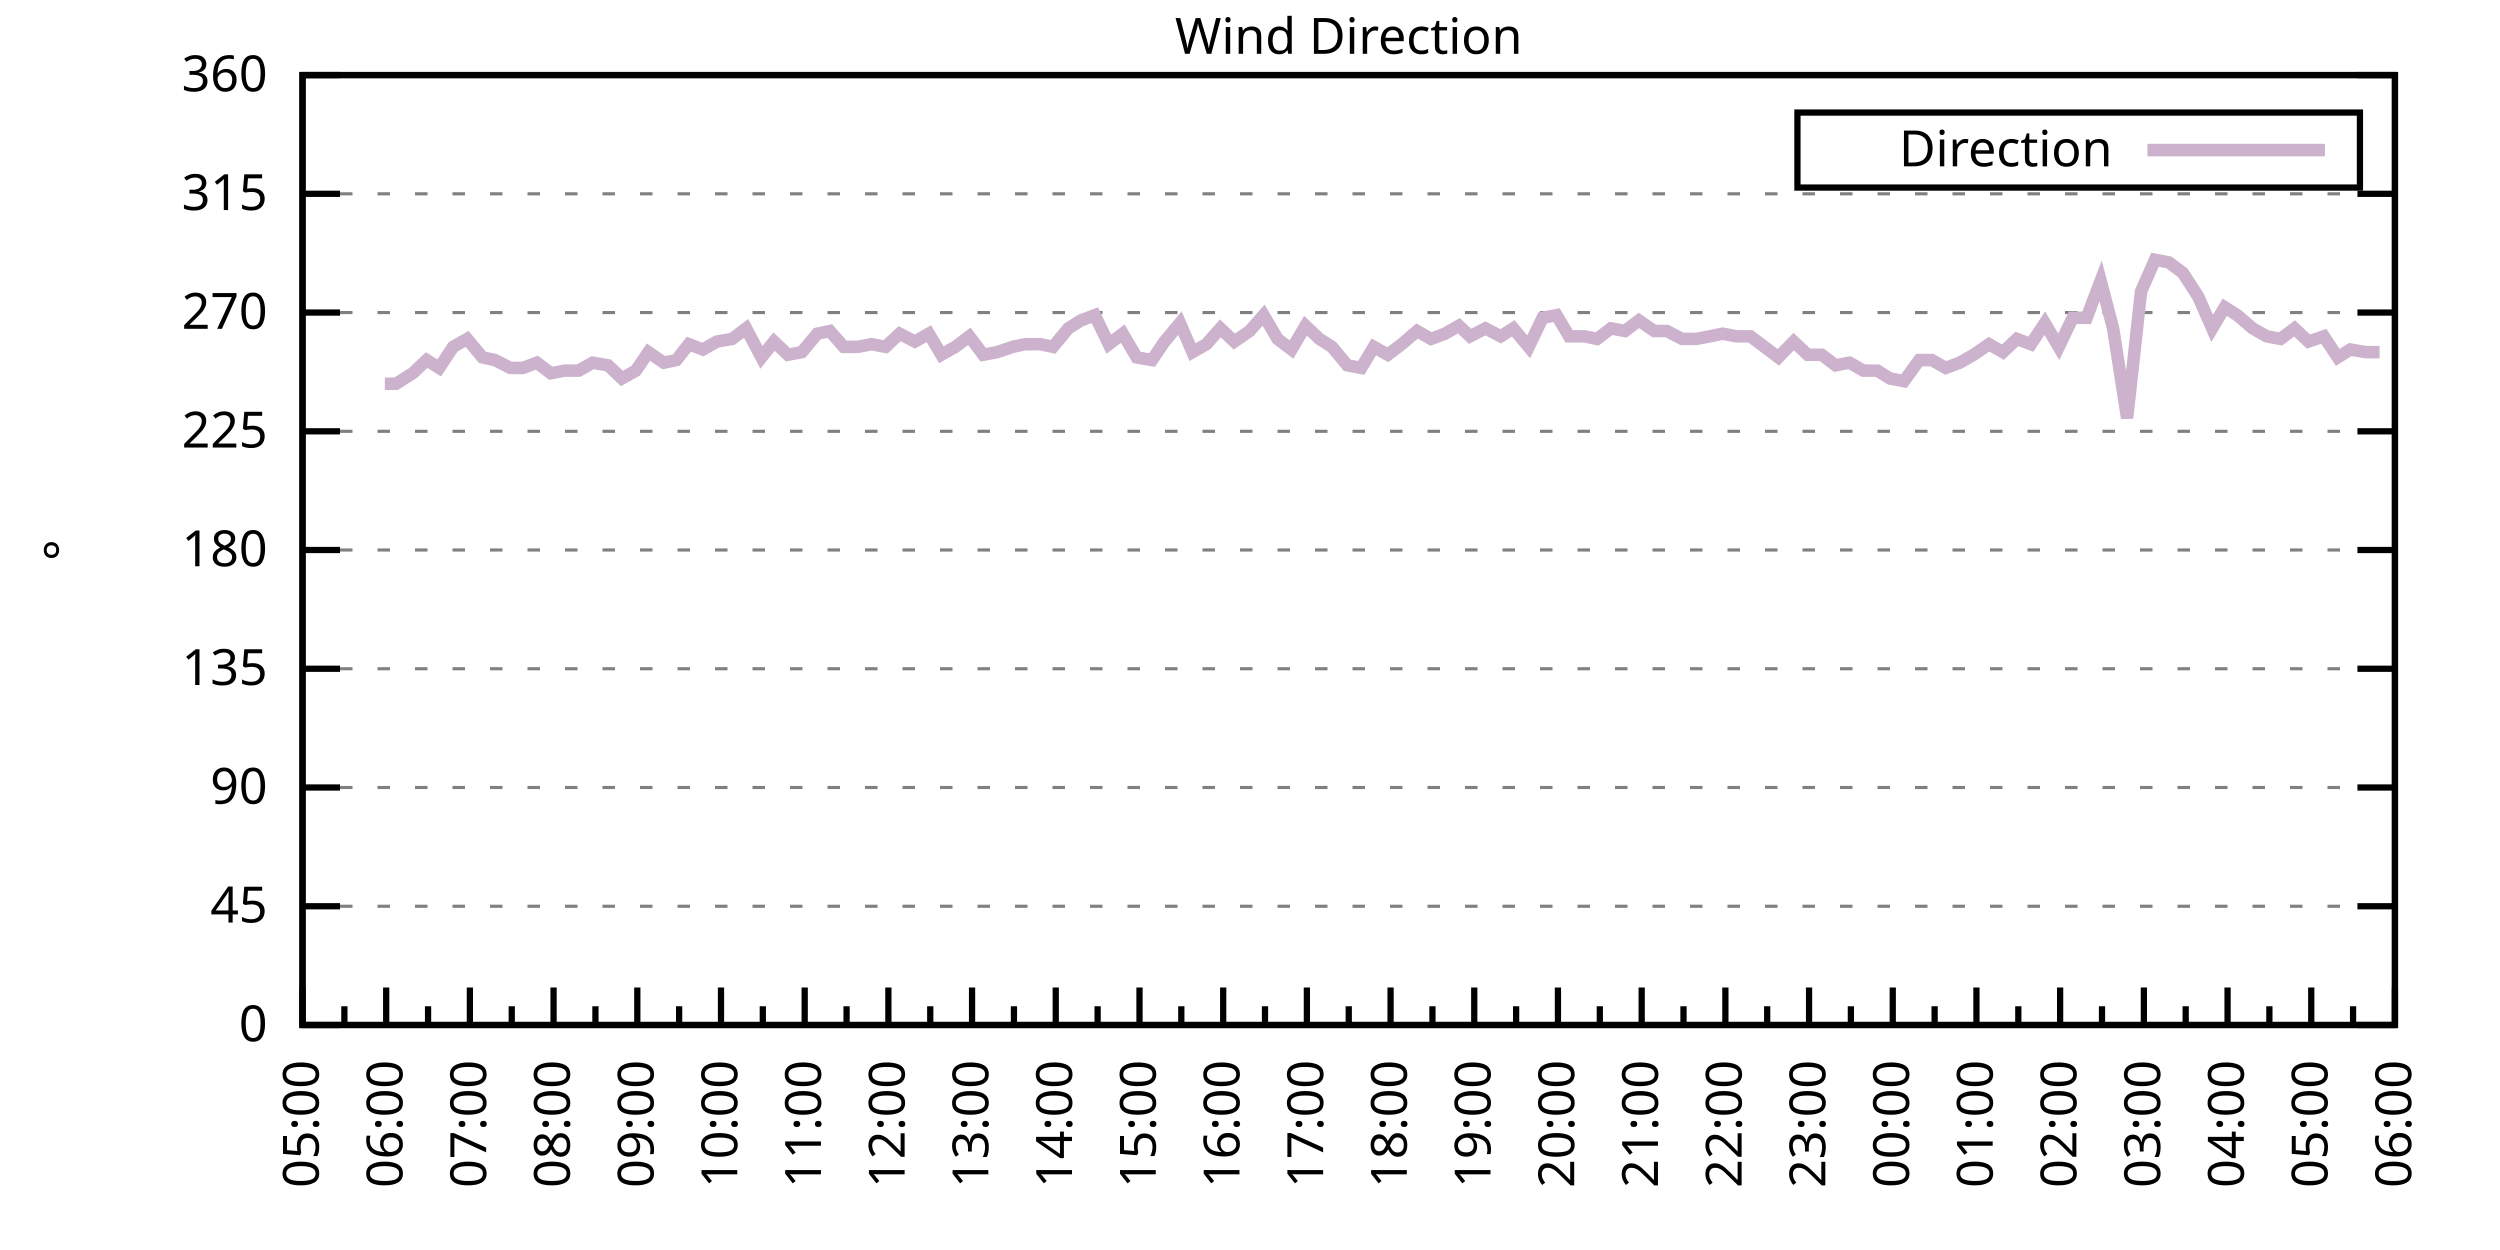
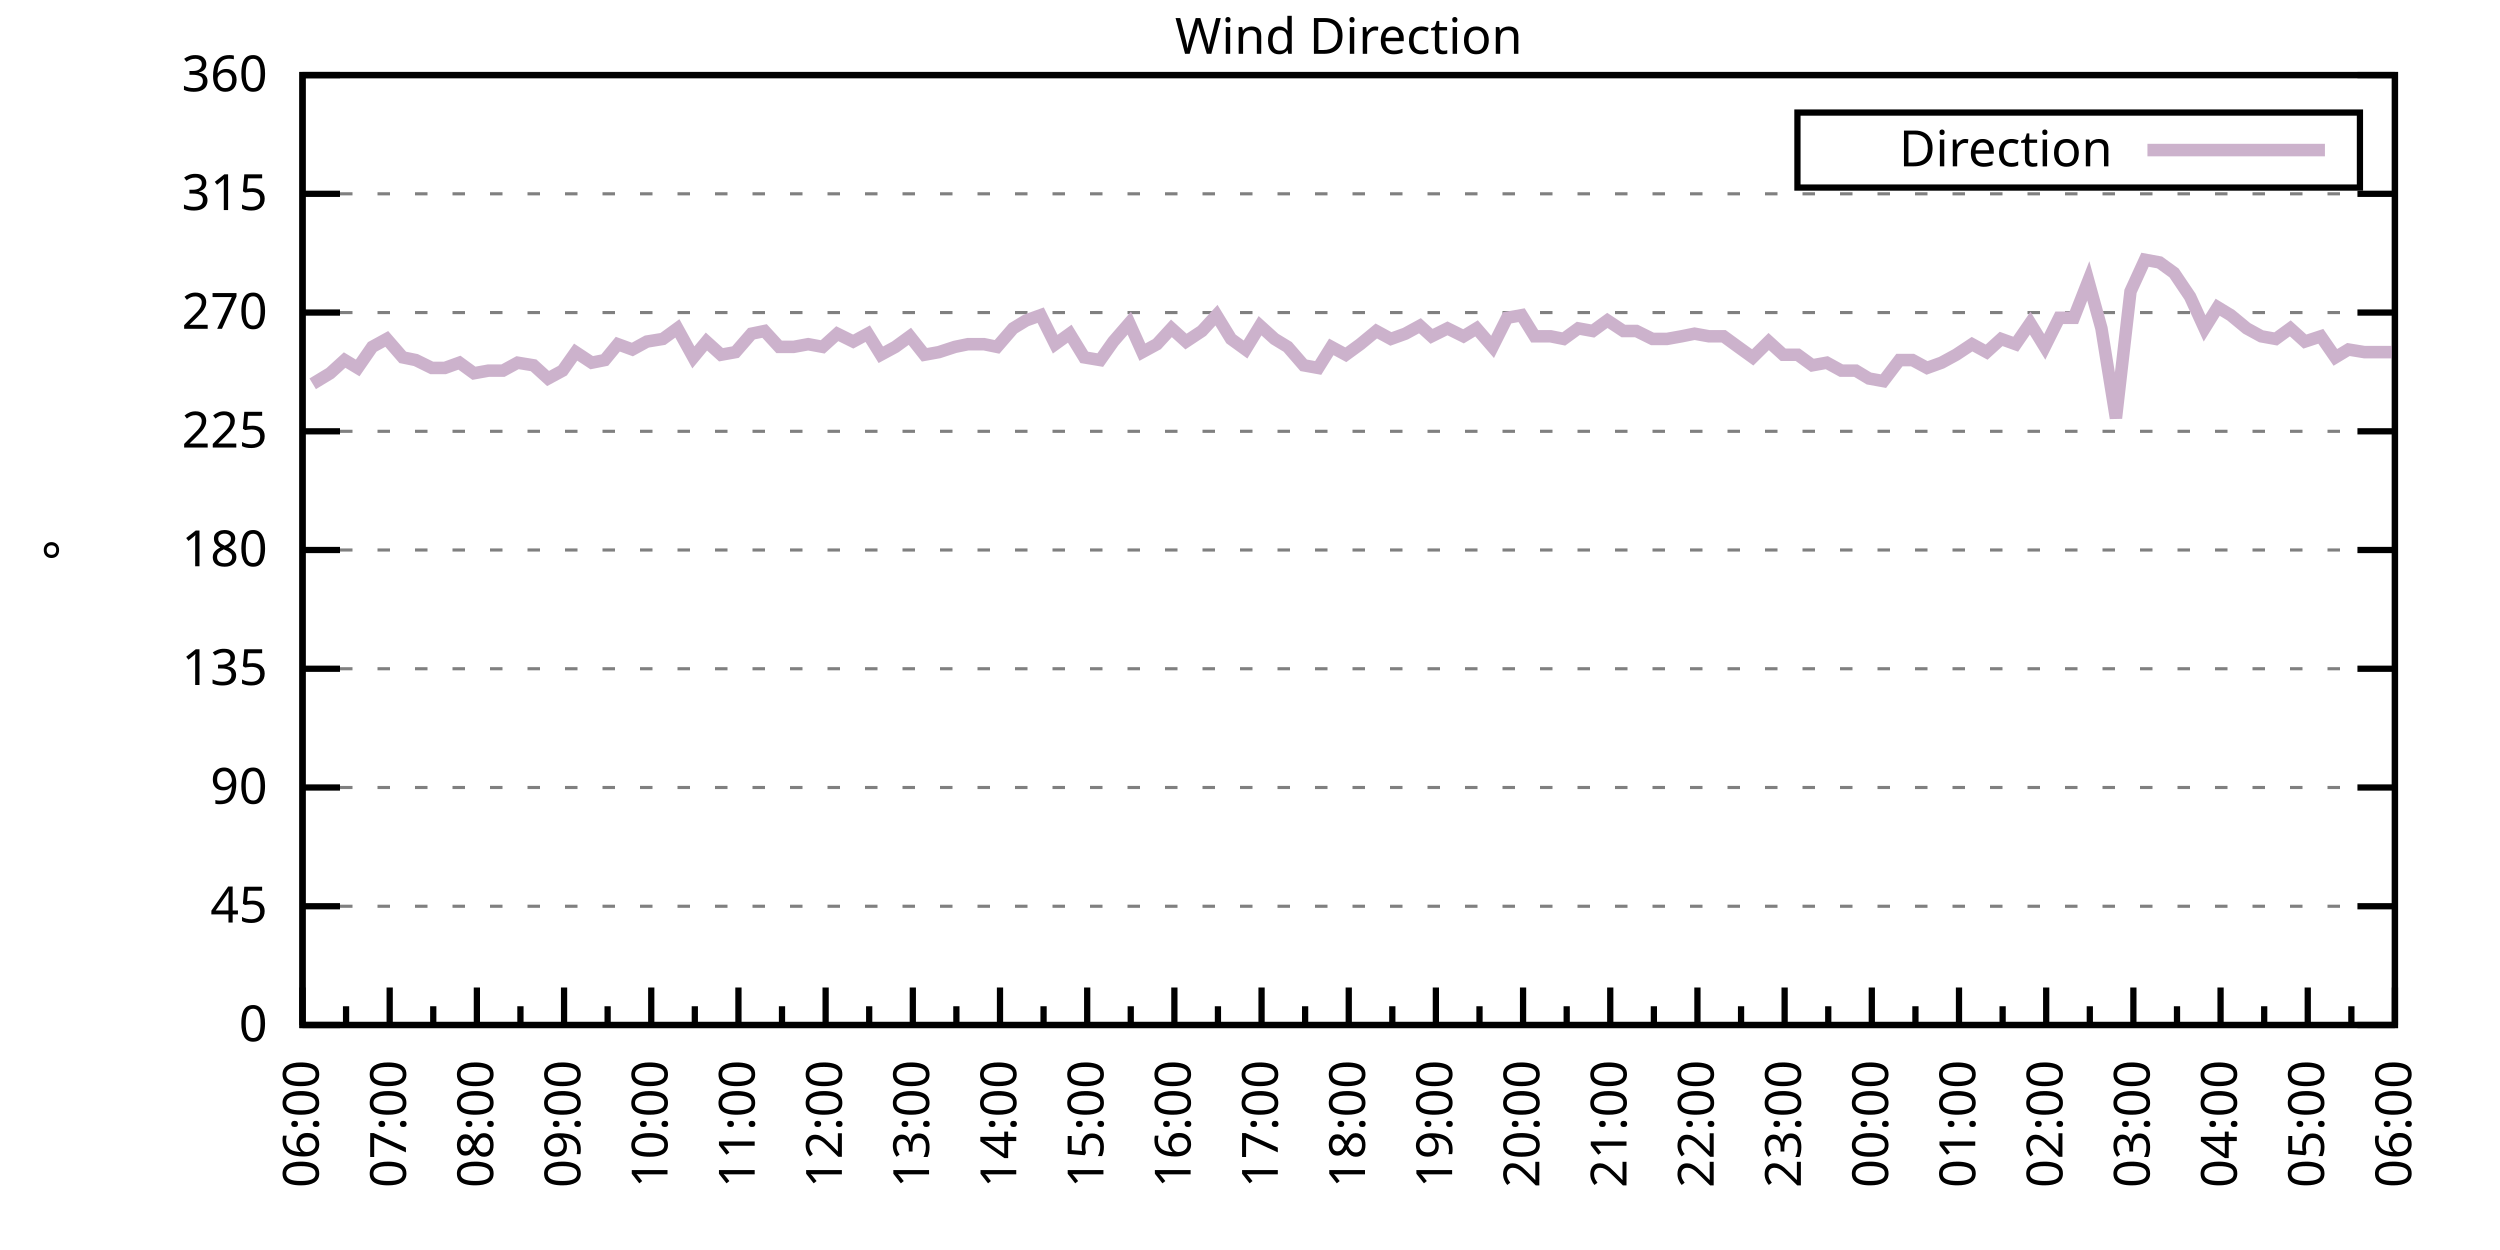
<svg xmlns="http://www.w3.org/2000/svg" xmlns:xlink="http://www.w3.org/1999/xlink" width="400" height="200" viewBox="0 0 400 200">
  <g id="gnuplot_canvas">
    <rect x="0" y="0" width="400" height="200" fill="none" />
    <defs>
      <circle id="gpDot" r="0.5" stroke-width="0.5" stroke="currentColor" />
      <path id="gpPt0" stroke-width="0.333" stroke="currentColor" d="M-1,0 h2 M0,-1 v2" />
      <path id="gpPt1" stroke-width="0.333" stroke="currentColor" d="M-1,-1 L1,1 M1,-1 L-1,1" />
      <path id="gpPt2" stroke-width="0.333" stroke="currentColor" d="M-1,0 L1,0 M0,-1 L0,1 M-1,-1 L1,1 M-1,1 L1,-1" />
      <rect id="gpPt3" stroke-width="0.333" stroke="currentColor" x="-1" y="-1" width="2" height="2" />
      <rect id="gpPt4" stroke-width="0.333" stroke="currentColor" fill="currentColor" x="-1" y="-1" width="2" height="2" />
      <circle id="gpPt5" stroke-width="0.333" stroke="currentColor" cx="0" cy="0" r="1" />
      <use xlink:href="#gpPt5" id="gpPt6" fill="currentColor" stroke="none" />
      <path id="gpPt7" stroke-width="0.333" stroke="currentColor" d="M0,-1.33 L-1.33,0.67 L1.33,0.67 z" />
      <use xlink:href="#gpPt7" id="gpPt8" fill="currentColor" stroke="none" />
      <use xlink:href="#gpPt7" id="gpPt9" stroke="currentColor" transform="rotate(180)" />
      <use xlink:href="#gpPt9" id="gpPt10" fill="currentColor" stroke="none" />
      <use xlink:href="#gpPt3" id="gpPt11" stroke="currentColor" transform="rotate(45)" />
      <use xlink:href="#gpPt11" id="gpPt12" fill="currentColor" stroke="none" />
      <path id="gpPt13" stroke-width="0.333" stroke="currentColor" d="M0,1.330 L1.265,0.411 L0.782,-1.067 L-0.782,-1.076 L-1.265,0.411 z" />
      <use xlink:href="#gpPt13" id="gpPt14" fill="currentColor" stroke="none" />
      <filter id="textbox" filterUnits="objectBoundingBox" x="0" y="0" height="1" width="1">
        <feFlood flood-color="white" flood-opacity="1" result="bgnd" />
        <feComposite in="SourceGraphic" in2="bgnd" operator="atop" />
      </filter>
      <filter id="greybox" filterUnits="objectBoundingBox" x="0" y="0" height="1" width="1">
        <feFlood flood-color="lightgrey" flood-opacity="1" result="grey" />
        <feComposite in="SourceGraphic" in2="grey" operator="atop" />
      </filter>
    </defs>
    <g fill="none" color="white" stroke="currentColor" stroke-width="1.00" stroke-linecap="butt" stroke-linejoin="miter">
</g>
    <g fill="none" color="black" stroke="currentColor" stroke-width="1.00" stroke-linecap="butt" stroke-linejoin="miter">
      <g stroke="none" shape-rendering="crispEdges">
        <polygon fill="rgb(255, 255, 255)" points="48.40,164.00 383.18,164.00 383.18,12.02 48.40,12.02 " />
      </g>
    </g>
    <g fill="none" color="black" stroke="currentColor" stroke-width="1.00" stroke-linecap="butt" stroke-linejoin="miter">
</g>
    <g fill="none" color="black" stroke="black" stroke-width="0.50" stroke-linecap="butt" stroke-linejoin="miter">
</g>
    <g fill="none" color="gray" stroke="currentColor" stroke-width="0.50" stroke-linecap="butt" stroke-linejoin="miter">
      <path stroke="gray" stroke-dasharray="2,4" class="gridline" d="M48.40,164.00 L383.19,164.00  " />
    </g>
    <g fill="none" color="gray" stroke="gray" stroke-width="1.00" stroke-linecap="butt" stroke-linejoin="miter">
</g>
    <g fill="none" color="black" stroke="currentColor" stroke-width="1.00" stroke-linecap="butt" stroke-linejoin="miter">
      <path stroke="black" d="M48.40,164.00 L54.40,164.00 M383.19,164.00 L377.19,164.00  " />
      <g transform="translate(42.80,166.60)" stroke="none" fill="black" font-family="Sans" font-size="8.00" text-anchor="end">
        <text>
          <tspan font-family="Sans"> 0</tspan>
        </text>
      </g>
    </g>
    <g fill="none" color="black" stroke="currentColor" stroke-width="1.00" stroke-linecap="butt" stroke-linejoin="miter">
</g>
    <g fill="none" color="black" stroke="black" stroke-width="0.50" stroke-linecap="butt" stroke-linejoin="miter">
</g>
    <g fill="none" color="gray" stroke="currentColor" stroke-width="0.50" stroke-linecap="butt" stroke-linejoin="miter">
      <path stroke="gray" stroke-dasharray="2,4" class="gridline" d="M48.40,145.00 L383.19,145.00  " />
    </g>
    <g fill="none" color="gray" stroke="gray" stroke-width="1.00" stroke-linecap="butt" stroke-linejoin="miter">
</g>
    <g fill="none" color="black" stroke="currentColor" stroke-width="1.00" stroke-linecap="butt" stroke-linejoin="miter">
      <path stroke="black" d="M48.40,145.00 L54.40,145.00 M383.19,145.00 L377.19,145.00  " />
      <g transform="translate(42.80,147.60)" stroke="none" fill="black" font-family="Sans" font-size="8.00" text-anchor="end">
        <text>
          <tspan font-family="Sans"> 45</tspan>
        </text>
      </g>
    </g>
    <g fill="none" color="black" stroke="currentColor" stroke-width="1.00" stroke-linecap="butt" stroke-linejoin="miter">
</g>
    <g fill="none" color="black" stroke="black" stroke-width="0.50" stroke-linecap="butt" stroke-linejoin="miter">
</g>
    <g fill="none" color="gray" stroke="currentColor" stroke-width="0.50" stroke-linecap="butt" stroke-linejoin="miter">
      <path stroke="gray" stroke-dasharray="2,4" class="gridline" d="M48.40,126.00 L383.19,126.00  " />
    </g>
    <g fill="none" color="gray" stroke="gray" stroke-width="1.00" stroke-linecap="butt" stroke-linejoin="miter">
</g>
    <g fill="none" color="black" stroke="currentColor" stroke-width="1.00" stroke-linecap="butt" stroke-linejoin="miter">
      <path stroke="black" d="M48.40,126.00 L54.40,126.00 M383.19,126.00 L377.19,126.00  " />
      <g transform="translate(42.80,128.60)" stroke="none" fill="black" font-family="Sans" font-size="8.00" text-anchor="end">
        <text>
          <tspan font-family="Sans"> 90</tspan>
        </text>
      </g>
    </g>
    <g fill="none" color="black" stroke="currentColor" stroke-width="1.00" stroke-linecap="butt" stroke-linejoin="miter">
</g>
    <g fill="none" color="black" stroke="black" stroke-width="0.50" stroke-linecap="butt" stroke-linejoin="miter">
</g>
    <g fill="none" color="gray" stroke="currentColor" stroke-width="0.50" stroke-linecap="butt" stroke-linejoin="miter">
      <path stroke="gray" stroke-dasharray="2,4" class="gridline" d="M48.40,107.00 L383.19,107.00  " />
    </g>
    <g fill="none" color="gray" stroke="gray" stroke-width="1.00" stroke-linecap="butt" stroke-linejoin="miter">
</g>
    <g fill="none" color="black" stroke="currentColor" stroke-width="1.00" stroke-linecap="butt" stroke-linejoin="miter">
      <path stroke="black" d="M48.40,107.00 L54.40,107.00 M383.19,107.00 L377.19,107.00  " />
      <g transform="translate(42.80,109.60)" stroke="none" fill="black" font-family="Sans" font-size="8.00" text-anchor="end">
        <text>
          <tspan font-family="Sans"> 135</tspan>
        </text>
      </g>
    </g>
    <g fill="none" color="black" stroke="currentColor" stroke-width="1.00" stroke-linecap="butt" stroke-linejoin="miter">
</g>
    <g fill="none" color="black" stroke="black" stroke-width="0.50" stroke-linecap="butt" stroke-linejoin="miter">
</g>
    <g fill="none" color="gray" stroke="currentColor" stroke-width="0.50" stroke-linecap="butt" stroke-linejoin="miter">
      <path stroke="gray" stroke-dasharray="2,4" class="gridline" d="M48.40,88.00 L383.19,88.00  " />
    </g>
    <g fill="none" color="gray" stroke="gray" stroke-width="1.00" stroke-linecap="butt" stroke-linejoin="miter">
</g>
    <g fill="none" color="black" stroke="currentColor" stroke-width="1.00" stroke-linecap="butt" stroke-linejoin="miter">
      <path stroke="black" d="M48.40,88.00 L54.40,88.00 M383.19,88.00 L377.19,88.00  " />
      <g transform="translate(42.80,90.60)" stroke="none" fill="black" font-family="Sans" font-size="8.00" text-anchor="end">
        <text>
          <tspan font-family="Sans"> 180</tspan>
        </text>
      </g>
    </g>
    <g fill="none" color="black" stroke="currentColor" stroke-width="1.00" stroke-linecap="butt" stroke-linejoin="miter">
</g>
    <g fill="none" color="black" stroke="black" stroke-width="0.50" stroke-linecap="butt" stroke-linejoin="miter">
</g>
    <g fill="none" color="gray" stroke="currentColor" stroke-width="0.50" stroke-linecap="butt" stroke-linejoin="miter">
      <path stroke="gray" stroke-dasharray="2,4" class="gridline" d="M48.40,69.01 L383.19,69.01  " />
    </g>
    <g fill="none" color="gray" stroke="gray" stroke-width="1.00" stroke-linecap="butt" stroke-linejoin="miter">
</g>
    <g fill="none" color="black" stroke="currentColor" stroke-width="1.00" stroke-linecap="butt" stroke-linejoin="miter">
      <path stroke="black" d="M48.40,69.01 L54.40,69.01 M383.19,69.01 L377.19,69.01  " />
      <g transform="translate(42.80,71.61)" stroke="none" fill="black" font-family="Sans" font-size="8.00" text-anchor="end">
        <text>
          <tspan font-family="Sans"> 225</tspan>
        </text>
      </g>
    </g>
    <g fill="none" color="black" stroke="currentColor" stroke-width="1.00" stroke-linecap="butt" stroke-linejoin="miter">
</g>
    <g fill="none" color="black" stroke="black" stroke-width="0.50" stroke-linecap="butt" stroke-linejoin="miter">
</g>
    <g fill="none" color="gray" stroke="currentColor" stroke-width="0.50" stroke-linecap="butt" stroke-linejoin="miter">
      <path stroke="gray" stroke-dasharray="2,4" class="gridline" d="M48.40,50.01 L383.19,50.01  " />
    </g>
    <g fill="none" color="gray" stroke="gray" stroke-width="1.00" stroke-linecap="butt" stroke-linejoin="miter">
</g>
    <g fill="none" color="black" stroke="currentColor" stroke-width="1.00" stroke-linecap="butt" stroke-linejoin="miter">
      <path stroke="black" d="M48.40,50.01 L54.40,50.01 M383.19,50.01 L377.19,50.01  " />
      <g transform="translate(42.80,52.61)" stroke="none" fill="black" font-family="Sans" font-size="8.00" text-anchor="end">
        <text>
          <tspan font-family="Sans"> 270</tspan>
        </text>
      </g>
    </g>
    <g fill="none" color="black" stroke="currentColor" stroke-width="1.00" stroke-linecap="butt" stroke-linejoin="miter">
</g>
    <g fill="none" color="black" stroke="black" stroke-width="0.50" stroke-linecap="butt" stroke-linejoin="miter">
</g>
    <g fill="none" color="gray" stroke="currentColor" stroke-width="0.50" stroke-linecap="butt" stroke-linejoin="miter">
      <path stroke="gray" stroke-dasharray="2,4" class="gridline" d="M48.40,31.01 L383.19,31.01  " />
    </g>
    <g fill="none" color="gray" stroke="gray" stroke-width="1.00" stroke-linecap="butt" stroke-linejoin="miter">
</g>
    <g fill="none" color="black" stroke="currentColor" stroke-width="1.00" stroke-linecap="butt" stroke-linejoin="miter">
      <path stroke="black" d="M48.40,31.01 L54.40,31.01 M383.19,31.01 L377.19,31.01  " />
      <g transform="translate(42.80,33.61)" stroke="none" fill="black" font-family="Sans" font-size="8.00" text-anchor="end">
        <text>
          <tspan font-family="Sans"> 315</tspan>
        </text>
      </g>
    </g>
    <g fill="none" color="black" stroke="currentColor" stroke-width="1.00" stroke-linecap="butt" stroke-linejoin="miter">
</g>
    <g fill="none" color="black" stroke="black" stroke-width="0.50" stroke-linecap="butt" stroke-linejoin="miter">
</g>
    <g fill="none" color="gray" stroke="currentColor" stroke-width="0.50" stroke-linecap="butt" stroke-linejoin="miter">
      <path stroke="gray" stroke-dasharray="2,4" class="gridline" d="M48.40,12.01 L383.19,12.01  " />
    </g>
    <g fill="none" color="gray" stroke="gray" stroke-width="1.00" stroke-linecap="butt" stroke-linejoin="miter">
</g>
    <g fill="none" color="black" stroke="currentColor" stroke-width="1.00" stroke-linecap="butt" stroke-linejoin="miter">
      <path stroke="black" d="M48.40,12.01 L54.40,12.01 M383.19,12.01 L377.19,12.01  " />
      <g transform="translate(42.80,14.61)" stroke="none" fill="black" font-family="Sans" font-size="8.00" text-anchor="end">
        <text>
          <tspan font-family="Sans"> 360</tspan>
        </text>
      </g>
    </g>
    <g fill="none" color="black" stroke="currentColor" stroke-width="1.00" stroke-linecap="butt" stroke-linejoin="miter">
      <path stroke="black" d="M48.40,164.00 L48.40,158.00  " />
      <g transform="translate(51.00,169.60) rotate(270)" stroke="none" fill="black" font-family="Sans" font-size="8.00" text-anchor="end">
        <text>
+           <tspan font-family="Sans">06:00</tspan>
+         </text>
+       </g>
+     </g>
+     <g fill="none" color="black" stroke="currentColor" stroke-width="1.00" stroke-linecap="butt" stroke-linejoin="miter">
+       <path stroke="black" d="M55.37,164.00 L55.37,161.00 M62.35,164.00 L62.35,158.00  " />
+       <g transform="translate(64.95,169.60) rotate(270)" stroke="none" fill="black" font-family="Sans" font-size="8.00" text-anchor="end">
+         <text>
+           <tspan font-family="Sans">07:00</tspan>
+         </text>
+       </g>
+     </g>
+     <g fill="none" color="black" stroke="currentColor" stroke-width="1.00" stroke-linecap="butt" stroke-linejoin="miter">
+       <path stroke="black" d="M69.32,164.00 L69.32,161.00 M76.30,164.00 L76.30,158.00  " />
+       <g transform="translate(78.90,169.60) rotate(270)" stroke="none" fill="black" font-family="Sans" font-size="8.00" text-anchor="end">
+         <text>
+           <tspan font-family="Sans">08:00</tspan>
+         </text>
+       </g>
+     </g>
+     <g fill="none" color="black" stroke="currentColor" stroke-width="1.00" stroke-linecap="butt" stroke-linejoin="miter">
+       <path stroke="black" d="M83.27,164.00 L83.27,161.00 M90.25,164.00 L90.25,158.00  " />
+       <g transform="translate(92.85,169.60) rotate(270)" stroke="none" fill="black" font-family="Sans" font-size="8.00" text-anchor="end">
+         <text>
+           <tspan font-family="Sans">09:00</tspan>
+         </text>
+       </g>
+     </g>
+     <g fill="none" color="black" stroke="currentColor" stroke-width="1.00" stroke-linecap="butt" stroke-linejoin="miter">
+       <path stroke="black" d="M97.22,164.00 L97.22,161.00 M104.20,164.00 L104.20,158.00  " />
+       <g transform="translate(106.80,169.60) rotate(270)" stroke="none" fill="black" font-family="Sans" font-size="8.00" text-anchor="end">
+         <text>
+           <tspan font-family="Sans">10:00</tspan>
+         </text>
+       </g>
+     </g>
+     <g fill="none" color="black" stroke="currentColor" stroke-width="1.00" stroke-linecap="butt" stroke-linejoin="miter">
+       <path stroke="black" d="M111.17,164.00 L111.17,161.00 M118.15,164.00 L118.15,158.00  " />
+       <g transform="translate(120.75,169.60) rotate(270)" stroke="none" fill="black" font-family="Sans" font-size="8.00" text-anchor="end">
+         <text>
+           <tspan font-family="Sans">11:00</tspan>
+         </text>
+       </g>
+     </g>
+     <g fill="none" color="black" stroke="currentColor" stroke-width="1.00" stroke-linecap="butt" stroke-linejoin="miter">
+       <path stroke="black" d="M125.12,164.00 L125.12,161.00 M132.10,164.00 L132.10,158.00  " />
+       <g transform="translate(134.70,169.60) rotate(270)" stroke="none" fill="black" font-family="Sans" font-size="8.00" text-anchor="end">
+         <text>
+           <tspan font-family="Sans">12:00</tspan>
+         </text>
+       </g>
+     </g>
+     <g fill="none" color="black" stroke="currentColor" stroke-width="1.00" stroke-linecap="butt" stroke-linejoin="miter">
+       <path stroke="black" d="M139.07,164.00 L139.07,161.00 M146.05,164.00 L146.05,158.00  " />
+       <g transform="translate(148.65,169.60) rotate(270)" stroke="none" fill="black" font-family="Sans" font-size="8.00" text-anchor="end">
+         <text>
+           <tspan font-family="Sans">13:00</tspan>
+         </text>
+       </g>
+     </g>
+     <g fill="none" color="black" stroke="currentColor" stroke-width="1.00" stroke-linecap="butt" stroke-linejoin="miter">
+       <path stroke="black" d="M153.02,164.00 L153.02,161.00 M160.00,164.00 L160.00,158.00  " />
+       <g transform="translate(162.60,169.60) rotate(270)" stroke="none" fill="black" font-family="Sans" font-size="8.00" text-anchor="end">
+         <text>
+           <tspan font-family="Sans">14:00</tspan>
+         </text>
+       </g>
+     </g>
+     <g fill="none" color="black" stroke="currentColor" stroke-width="1.00" stroke-linecap="butt" stroke-linejoin="miter">
+       <path stroke="black" d="M166.97,164.00 L166.97,161.00 M173.95,164.00 L173.95,158.00  " />
+       <g transform="translate(176.55,169.60) rotate(270)" stroke="none" fill="black" font-family="Sans" font-size="8.00" text-anchor="end">
+         <text>
+           <tspan font-family="Sans">15:00</tspan>
+         </text>
+       </g>
+     </g>
+     <g fill="none" color="black" stroke="currentColor" stroke-width="1.00" stroke-linecap="butt" stroke-linejoin="miter">
+       <path stroke="black" d="M180.92,164.00 L180.92,161.00 M187.90,164.00 L187.90,158.00  " />
+       <g transform="translate(190.50,169.60) rotate(270)" stroke="none" fill="black" font-family="Sans" font-size="8.00" text-anchor="end">
+         <text>
+           <tspan font-family="Sans">16:00</tspan>
+         </text>
+       </g>
+     </g>
+     <g fill="none" color="black" stroke="currentColor" stroke-width="1.00" stroke-linecap="butt" stroke-linejoin="miter">
+       <path stroke="black" d="M194.87,164.00 L194.87,161.00 M201.85,164.00 L201.85,158.00  " />
+       <g transform="translate(204.45,169.60) rotate(270)" stroke="none" fill="black" font-family="Sans" font-size="8.00" text-anchor="end">
+         <text>
+           <tspan font-family="Sans">17:00</tspan>
+         </text>
+       </g>
+     </g>
+     <g fill="none" color="black" stroke="currentColor" stroke-width="1.00" stroke-linecap="butt" stroke-linejoin="miter">
+       <path stroke="black" d="M208.82,164.00 L208.82,161.00 M215.80,164.00 L215.80,158.00  " />
+       <g transform="translate(218.40,169.60) rotate(270)" stroke="none" fill="black" font-family="Sans" font-size="8.00" text-anchor="end">
+         <text>
+           <tspan font-family="Sans">18:00</tspan>
+         </text>
+       </g>
+     </g>
+     <g fill="none" color="black" stroke="currentColor" stroke-width="1.00" stroke-linecap="butt" stroke-linejoin="miter">
+       <path stroke="black" d="M222.77,164.00 L222.77,161.00 M229.74,164.00 L229.74,158.00  " />
+       <g transform="translate(232.34,169.60) rotate(270)" stroke="none" fill="black" font-family="Sans" font-size="8.00" text-anchor="end">
+         <text>
+           <tspan font-family="Sans">19:00</tspan>
+         </text>
+       </g>
+     </g>
+     <g fill="none" color="black" stroke="currentColor" stroke-width="1.00" stroke-linecap="butt" stroke-linejoin="miter">
+       <path stroke="black" d="M236.72,164.00 L236.72,161.00 M243.69,164.00 L243.69,158.00  " />
+       <g transform="translate(246.29,169.60) rotate(270)" stroke="none" fill="black" font-family="Sans" font-size="8.00" text-anchor="end">
+         <text>
+           <tspan font-family="Sans">20:00</tspan>
+         </text>
+       </g>
+     </g>
+     <g fill="none" color="black" stroke="currentColor" stroke-width="1.00" stroke-linecap="butt" stroke-linejoin="miter">
+       <path stroke="black" d="M250.67,164.00 L250.67,161.00 M257.64,164.00 L257.64,158.00  " />
+       <g transform="translate(260.24,169.60) rotate(270)" stroke="none" fill="black" font-family="Sans" font-size="8.00" text-anchor="end">
+         <text>
+           <tspan font-family="Sans">21:00</tspan>
+         </text>
+       </g>
+     </g>
+     <g fill="none" color="black" stroke="currentColor" stroke-width="1.00" stroke-linecap="butt" stroke-linejoin="miter">
+       <path stroke="black" d="M264.62,164.00 L264.62,161.00 M271.59,164.00 L271.59,158.00  " />
+       <g transform="translate(274.19,169.60) rotate(270)" stroke="none" fill="black" font-family="Sans" font-size="8.00" text-anchor="end">
+         <text>
+           <tspan font-family="Sans">22:00</tspan>
+         </text>
+       </g>
+     </g>
+     <g fill="none" color="black" stroke="currentColor" stroke-width="1.00" stroke-linecap="butt" stroke-linejoin="miter">
+       <path stroke="black" d="M278.57,164.00 L278.57,161.00 M285.54,164.00 L285.54,158.00  " />
+       <g transform="translate(288.14,169.60) rotate(270)" stroke="none" fill="black" font-family="Sans" font-size="8.00" text-anchor="end">
+         <text>
+           <tspan font-family="Sans">23:00</tspan>
+         </text>
+       </g>
+     </g>
+     <g fill="none" color="black" stroke="currentColor" stroke-width="1.00" stroke-linecap="butt" stroke-linejoin="miter">
+       <path stroke="black" d="M292.52,164.00 L292.52,161.00 M299.49,164.00 L299.49,158.00  " />
+       <g transform="translate(302.09,169.60) rotate(270)" stroke="none" fill="black" font-family="Sans" font-size="8.00" text-anchor="end">
+         <text>
+           <tspan font-family="Sans">00:00</tspan>
+         </text>
+       </g>
+     </g>
+     <g fill="none" color="black" stroke="currentColor" stroke-width="1.00" stroke-linecap="butt" stroke-linejoin="miter">
+       <path stroke="black" d="M306.47,164.00 L306.47,161.00 M313.44,164.00 L313.44,158.00  " />
+       <g transform="translate(316.04,169.60) rotate(270)" stroke="none" fill="black" font-family="Sans" font-size="8.00" text-anchor="end">
+         <text>
+           <tspan font-family="Sans">01:00</tspan>
+         </text>
+       </g>
+     </g>
+     <g fill="none" color="black" stroke="currentColor" stroke-width="1.00" stroke-linecap="butt" stroke-linejoin="miter">
+       <path stroke="black" d="M320.42,164.00 L320.42,161.00 M327.39,164.00 L327.39,158.00  " />
+       <g transform="translate(329.99,169.60) rotate(270)" stroke="none" fill="black" font-family="Sans" font-size="8.00" text-anchor="end">
+         <text>
+           <tspan font-family="Sans">02:00</tspan>
+         </text>
+       </g>
+     </g>
+     <g fill="none" color="black" stroke="currentColor" stroke-width="1.00" stroke-linecap="butt" stroke-linejoin="miter">
+       <path stroke="black" d="M334.37,164.00 L334.37,161.00 M341.34,164.00 L341.34,158.00  " />
+       <g transform="translate(343.94,169.60) rotate(270)" stroke="none" fill="black" font-family="Sans" font-size="8.00" text-anchor="end">
+         <text>
+           <tspan font-family="Sans">03:00</tspan>
+         </text>
+       </g>
+     </g>
+     <g fill="none" color="black" stroke="currentColor" stroke-width="1.00" stroke-linecap="butt" stroke-linejoin="miter">
+       <path stroke="black" d="M348.32,164.00 L348.32,161.00 M355.29,164.00 L355.29,158.00  " />
+       <g transform="translate(357.89,169.60) rotate(270)" stroke="none" fill="black" font-family="Sans" font-size="8.00" text-anchor="end">
+         <text>
+           <tspan font-family="Sans">04:00</tspan>
+         </text>
+       </g>
+     </g>
+     <g fill="none" color="black" stroke="currentColor" stroke-width="1.00" stroke-linecap="butt" stroke-linejoin="miter">
+       <path stroke="black" d="M362.27,164.00 L362.27,161.00 M369.24,164.00 L369.24,158.00  " />
+       <g transform="translate(371.84,169.60) rotate(270)" stroke="none" fill="black" font-family="Sans" font-size="8.00" text-anchor="end">
+         <text>
          <tspan font-family="Sans">05:00</tspan>
        </text>
      </g>
    </g>
    <g fill="none" color="black" stroke="currentColor" stroke-width="1.00" stroke-linecap="butt" stroke-linejoin="miter">
-       <path stroke="black" d="M55.10,164.00 L55.10,161.00 M61.79,164.00 L61.79,158.00  " />
-       <g transform="translate(64.39,169.60) rotate(270)" stroke="none" fill="black" font-family="Sans" font-size="8.00" text-anchor="end">
-         <text>
-           <tspan font-family="Sans">06:00</tspan>
-         </text>
-       </g>
-     </g>
-     <g fill="none" color="black" stroke="currentColor" stroke-width="1.00" stroke-linecap="butt" stroke-linejoin="miter">
-       <path stroke="black" d="M68.49,164.00 L68.49,161.00 M75.18,164.00 L75.18,158.00  " />
-       <g transform="translate(77.78,169.60) rotate(270)" stroke="none" fill="black" font-family="Sans" font-size="8.00" text-anchor="end">
-         <text>
-           <tspan font-family="Sans">07:00</tspan>
-         </text>
-       </g>
-     </g>
-     <g fill="none" color="black" stroke="currentColor" stroke-width="1.00" stroke-linecap="butt" stroke-linejoin="miter">
-       <path stroke="black" d="M81.88,164.00 L81.88,161.00 M88.57,164.00 L88.57,158.00  " />
-       <g transform="translate(91.17,169.60) rotate(270)" stroke="none" fill="black" font-family="Sans" font-size="8.00" text-anchor="end">
-         <text>
-           <tspan font-family="Sans">08:00</tspan>
-         </text>
-       </g>
-     </g>
-     <g fill="none" color="black" stroke="currentColor" stroke-width="1.00" stroke-linecap="butt" stroke-linejoin="miter">
-       <path stroke="black" d="M95.27,164.00 L95.27,161.00 M101.97,164.00 L101.97,158.00  " />
-       <g transform="translate(104.57,169.60) rotate(270)" stroke="none" fill="black" font-family="Sans" font-size="8.00" text-anchor="end">
-         <text>
-           <tspan font-family="Sans">09:00</tspan>
-         </text>
-       </g>
-     </g>
-     <g fill="none" color="black" stroke="currentColor" stroke-width="1.00" stroke-linecap="butt" stroke-linejoin="miter">
-       <path stroke="black" d="M108.66,164.00 L108.66,161.00 M115.36,164.00 L115.36,158.00  " />
-       <g transform="translate(117.96,169.60) rotate(270)" stroke="none" fill="black" font-family="Sans" font-size="8.00" text-anchor="end">
-         <text>
-           <tspan font-family="Sans">10:00</tspan>
-         </text>
-       </g>
-     </g>
-     <g fill="none" color="black" stroke="currentColor" stroke-width="1.00" stroke-linecap="butt" stroke-linejoin="miter">
-       <path stroke="black" d="M122.05,164.00 L122.05,161.00 M128.75,164.00 L128.75,158.00  " />
-       <g transform="translate(131.35,169.60) rotate(270)" stroke="none" fill="black" font-family="Sans" font-size="8.00" text-anchor="end">
-         <text>
-           <tspan font-family="Sans">11:00</tspan>
-         </text>
-       </g>
-     </g>
-     <g fill="none" color="black" stroke="currentColor" stroke-width="1.00" stroke-linecap="butt" stroke-linejoin="miter">
-       <path stroke="black" d="M135.45,164.00 L135.45,161.00 M142.14,164.00 L142.14,158.00  " />
-       <g transform="translate(144.74,169.60) rotate(270)" stroke="none" fill="black" font-family="Sans" font-size="8.00" text-anchor="end">
-         <text>
-           <tspan font-family="Sans">12:00</tspan>
-         </text>
-       </g>
-     </g>
-     <g fill="none" color="black" stroke="currentColor" stroke-width="1.00" stroke-linecap="butt" stroke-linejoin="miter">
-       <path stroke="black" d="M148.84,164.00 L148.84,161.00 M155.53,164.00 L155.53,158.00  " />
-       <g transform="translate(158.13,169.60) rotate(270)" stroke="none" fill="black" font-family="Sans" font-size="8.00" text-anchor="end">
-         <text>
-           <tspan font-family="Sans">13:00</tspan>
-         </text>
-       </g>
-     </g>
-     <g fill="none" color="black" stroke="currentColor" stroke-width="1.00" stroke-linecap="butt" stroke-linejoin="miter">
-       <path stroke="black" d="M162.23,164.00 L162.23,161.00 M168.92,164.00 L168.92,158.00  " />
-       <g transform="translate(171.52,169.60) rotate(270)" stroke="none" fill="black" font-family="Sans" font-size="8.00" text-anchor="end">
-         <text>
-           <tspan font-family="Sans">14:00</tspan>
-         </text>
-       </g>
-     </g>
-     <g fill="none" color="black" stroke="currentColor" stroke-width="1.00" stroke-linecap="butt" stroke-linejoin="miter">
-       <path stroke="black" d="M175.62,164.00 L175.62,161.00 M182.32,164.00 L182.32,158.00  " />
-       <g transform="translate(184.92,169.60) rotate(270)" stroke="none" fill="black" font-family="Sans" font-size="8.00" text-anchor="end">
-         <text>
-           <tspan font-family="Sans">15:00</tspan>
-         </text>
-       </g>
-     </g>
-     <g fill="none" color="black" stroke="currentColor" stroke-width="1.00" stroke-linecap="butt" stroke-linejoin="miter">
-       <path stroke="black" d="M189.01,164.00 L189.01,161.00 M195.71,164.00 L195.71,158.00  " />
-       <g transform="translate(198.31,169.60) rotate(270)" stroke="none" fill="black" font-family="Sans" font-size="8.00" text-anchor="end">
-         <text>
-           <tspan font-family="Sans">16:00</tspan>
-         </text>
-       </g>
-     </g>
-     <g fill="none" color="black" stroke="currentColor" stroke-width="1.00" stroke-linecap="butt" stroke-linejoin="miter">
-       <path stroke="black" d="M202.40,164.00 L202.40,161.00 M209.10,164.00 L209.10,158.00  " />
-       <g transform="translate(211.70,169.60) rotate(270)" stroke="none" fill="black" font-family="Sans" font-size="8.00" text-anchor="end">
-         <text>
-           <tspan font-family="Sans">17:00</tspan>
-         </text>
-       </g>
-     </g>
-     <g fill="none" color="black" stroke="currentColor" stroke-width="1.00" stroke-linecap="butt" stroke-linejoin="miter">
-       <path stroke="black" d="M215.80,164.00 L215.80,161.00 M222.49,164.00 L222.49,158.00  " />
-       <g transform="translate(225.09,169.60) rotate(270)" stroke="none" fill="black" font-family="Sans" font-size="8.00" text-anchor="end">
-         <text>
-           <tspan font-family="Sans">18:00</tspan>
-         </text>
-       </g>
-     </g>
-     <g fill="none" color="black" stroke="currentColor" stroke-width="1.00" stroke-linecap="butt" stroke-linejoin="miter">
-       <path stroke="black" d="M229.19,164.00 L229.19,161.00 M235.88,164.00 L235.88,158.00  " />
-       <g transform="translate(238.48,169.60) rotate(270)" stroke="none" fill="black" font-family="Sans" font-size="8.00" text-anchor="end">
-         <text>
-           <tspan font-family="Sans">19:00</tspan>
-         </text>
-       </g>
-     </g>
-     <g fill="none" color="black" stroke="currentColor" stroke-width="1.00" stroke-linecap="butt" stroke-linejoin="miter">
-       <path stroke="black" d="M242.58,164.00 L242.58,161.00 M249.27,164.00 L249.27,158.00  " />
-       <g transform="translate(251.87,169.60) rotate(270)" stroke="none" fill="black" font-family="Sans" font-size="8.00" text-anchor="end">
-         <text>
-           <tspan font-family="Sans">20:00</tspan>
-         </text>
-       </g>
-     </g>
-     <g fill="none" color="black" stroke="currentColor" stroke-width="1.00" stroke-linecap="butt" stroke-linejoin="miter">
-       <path stroke="black" d="M255.97,164.00 L255.97,161.00 M262.67,164.00 L262.67,158.00  " />
-       <g transform="translate(265.27,169.60) rotate(270)" stroke="none" fill="black" font-family="Sans" font-size="8.00" text-anchor="end">
-         <text>
-           <tspan font-family="Sans">21:00</tspan>
-         </text>
-       </g>
-     </g>
-     <g fill="none" color="black" stroke="currentColor" stroke-width="1.00" stroke-linecap="butt" stroke-linejoin="miter">
-       <path stroke="black" d="M269.36,164.00 L269.36,161.00 M276.06,164.00 L276.06,158.00  " />
-       <g transform="translate(278.66,169.60) rotate(270)" stroke="none" fill="black" font-family="Sans" font-size="8.00" text-anchor="end">
-         <text>
-           <tspan font-family="Sans">22:00</tspan>
-         </text>
-       </g>
-     </g>
-     <g fill="none" color="black" stroke="currentColor" stroke-width="1.00" stroke-linecap="butt" stroke-linejoin="miter">
-       <path stroke="black" d="M282.75,164.00 L282.75,161.00 M289.45,164.00 L289.45,158.00  " />
-       <g transform="translate(292.05,169.60) rotate(270)" stroke="none" fill="black" font-family="Sans" font-size="8.00" text-anchor="end">
-         <text>
-           <tspan font-family="Sans">23:00</tspan>
-         </text>
-       </g>
-     </g>
-     <g fill="none" color="black" stroke="currentColor" stroke-width="1.00" stroke-linecap="butt" stroke-linejoin="miter">
-       <path stroke="black" d="M296.14,164.00 L296.14,161.00 M302.84,164.00 L302.84,158.00  " />
-       <g transform="translate(305.44,169.60) rotate(270)" stroke="none" fill="black" font-family="Sans" font-size="8.00" text-anchor="end">
-         <text>
-           <tspan font-family="Sans">00:00</tspan>
-         </text>
-       </g>
-     </g>
-     <g fill="none" color="black" stroke="currentColor" stroke-width="1.00" stroke-linecap="butt" stroke-linejoin="miter">
-       <path stroke="black" d="M309.54,164.00 L309.54,161.00 M316.23,164.00 L316.23,158.00  " />
-       <g transform="translate(318.83,169.60) rotate(270)" stroke="none" fill="black" font-family="Sans" font-size="8.00" text-anchor="end">
-         <text>
-           <tspan font-family="Sans">01:00</tspan>
-         </text>
-       </g>
-     </g>
-     <g fill="none" color="black" stroke="currentColor" stroke-width="1.00" stroke-linecap="butt" stroke-linejoin="miter">
-       <path stroke="black" d="M322.93,164.00 L322.93,161.00 M329.62,164.00 L329.62,158.00  " />
-       <g transform="translate(332.22,169.60) rotate(270)" stroke="none" fill="black" font-family="Sans" font-size="8.00" text-anchor="end">
-         <text>
-           <tspan font-family="Sans">02:00</tspan>
-         </text>
-       </g>
-     </g>
-     <g fill="none" color="black" stroke="currentColor" stroke-width="1.00" stroke-linecap="butt" stroke-linejoin="miter">
-       <path stroke="black" d="M336.32,164.00 L336.32,161.00 M343.02,164.00 L343.02,158.00  " />
-       <g transform="translate(345.62,169.60) rotate(270)" stroke="none" fill="black" font-family="Sans" font-size="8.00" text-anchor="end">
-         <text>
-           <tspan font-family="Sans">03:00</tspan>
-         </text>
-       </g>
-     </g>
-     <g fill="none" color="black" stroke="currentColor" stroke-width="1.00" stroke-linecap="butt" stroke-linejoin="miter">
-       <path stroke="black" d="M349.71,164.00 L349.71,161.00 M356.41,164.00 L356.41,158.00  " />
-       <g transform="translate(359.01,169.60) rotate(270)" stroke="none" fill="black" font-family="Sans" font-size="8.00" text-anchor="end">
-         <text>
-           <tspan font-family="Sans">04:00</tspan>
-         </text>
-       </g>
-     </g>
-     <g fill="none" color="black" stroke="currentColor" stroke-width="1.00" stroke-linecap="butt" stroke-linejoin="miter">
-       <path stroke="black" d="M363.10,164.00 L363.10,161.00 M369.80,164.00 L369.80,158.00  " />
-       <g transform="translate(372.40,169.60) rotate(270)" stroke="none" fill="black" font-family="Sans" font-size="8.00" text-anchor="end">
-         <text>
-           <tspan font-family="Sans">05:00</tspan>
-         </text>
-       </g>
-     </g>
-     <g fill="none" color="black" stroke="currentColor" stroke-width="1.00" stroke-linecap="butt" stroke-linejoin="miter">
-       <path stroke="black" d="M376.49,164.00 L376.49,161.00 M383.19,164.00 L383.19,158.00  " />
+       <path stroke="black" d="M376.22,164.00 L376.22,161.00 M383.19,164.00 L383.19,158.00  " />
      <g transform="translate(385.79,169.60) rotate(270)" stroke="none" fill="black" font-family="Sans" font-size="8.00" text-anchor="end">
        <text>
          <tspan font-family="Sans">06:00</tspan>
        </text>
      </g>
    </g>
    <g fill="none" color="black" stroke="currentColor" stroke-width="1.00" stroke-linecap="butt" stroke-linejoin="miter">
</g>
    <g fill="none" color="black" stroke="currentColor" stroke-width="1.00" stroke-linecap="butt" stroke-linejoin="miter">
      <path stroke="black" d="M48.40,12.01 L48.40,164.00 L383.19,164.00 L383.19,12.01 L48.40,12.01 Z  " />
    </g>
    <g fill="none" color="black" stroke="currentColor" stroke-width="1.00" stroke-linecap="butt" stroke-linejoin="miter">
      <g transform="translate(12.80,88.01) rotate(270)" stroke="none" fill="black" font-family="Sans" font-size="8.00" text-anchor="middle">
        <text>
          <tspan font-family="Sans">°</tspan>
        </text>
      </g>
    </g>
    <g fill="none" color="black" stroke="currentColor" stroke-width="1.00" stroke-linecap="butt" stroke-linejoin="miter">
</g>
    <g fill="none" color="black" stroke="currentColor" stroke-width="1.00" stroke-linecap="butt" stroke-linejoin="miter">
      <path stroke="black" d="M287.59,30.01 L287.59,18.01 L377.59,18.01 L377.59,30.01 L287.59,30.01 Z  " />
    </g>
    <g id="Wind_direction_plot_1">
      <g fill="none" color="white" stroke="black" stroke-width="2.00" stroke-linecap="butt" stroke-linejoin="miter">
</g>
      <g fill="none" color="black" stroke="currentColor" stroke-width="2.00" stroke-linecap="butt" stroke-linejoin="miter">
        <g transform="translate(337.99,26.61)" stroke="none" fill="black" font-family="Sans" font-size="8.00" text-anchor="end">
          <text>
            <tspan font-family="Sans">Direction</tspan>
          </text>
        </g>
      </g>
      <g fill="none" color="black" stroke="currentColor" stroke-width="2.00" stroke-linecap="butt" stroke-linejoin="miter">
-         <path stroke="rgb(204, 178, 204)" d="M343.59,24.01 L371.99,24.01 M61.57,61.41 L63.35,61.41 L66.03,59.72 L68.26,57.61 L70.27,58.87 L72.50,55.50   L74.74,54.23 L77.19,57.18 L79.20,57.61 L81.66,58.87 L83.66,58.87 L85.90,58.03 L88.13,59.72 L90.36,59.30   L92.59,59.30 L94.82,58.03 L97.28,58.45 L99.51,60.56 L101.74,59.30 L103.75,56.34 L106.21,58.03 L108.22,57.61   L110.22,55.07 L112.46,55.92 L114.69,54.65 L117.14,54.23 L119.38,52.54 L121.83,57.18 L123.84,54.65 L126.07,56.76   L128.30,56.34 L130.76,53.39 L132.77,52.96 L135.00,55.50 L137.23,55.50 L139.46,55.07 L141.69,55.50 L143.93,53.39   L146.38,54.65 L148.61,53.39 L150.62,56.76 L152.85,55.50 L155.09,53.81 L157.32,56.76 L159.55,56.34 L162.01,55.50   L164.01,55.07 L166.47,55.07 L168.48,55.50 L170.93,52.54 L172.94,51.27 L175.17,50.43 L177.41,55.07 L179.64,53.39   L181.87,57.18 L184.32,57.61 L186.33,54.65 L188.79,51.70 L190.80,56.34 L193.03,55.07 L195.26,52.54 L197.49,54.65   L199.95,52.96 L202.18,50.43 L204.41,54.23 L206.64,55.92 L208.88,52.12 L211.11,54.23 L213.12,55.50 L215.57,58.45   L217.80,58.87 L219.81,55.50 L222.04,56.76 L224.28,55.07 L226.73,52.96 L228.96,54.23 L231.20,53.39 L233.43,52.12   L235.21,53.81 L237.67,52.54 L240.12,53.81 L242.13,52.54 L244.59,55.50 L246.82,50.85 L249.05,50.43 L251.06,53.81   L253.51,53.81 L255.52,54.23 L257.76,52.54 L259.99,52.96 L262.22,51.27 L264.67,52.96 L266.68,52.96 L269.14,54.23   L271.37,54.23 L273.60,53.81 L275.61,53.39 L277.84,53.81 L280.07,53.81 L282.31,55.50 L284.54,57.18 L286.99,54.65   L289.23,56.76 L291.46,56.76 L293.69,58.45 L295.92,58.03 L298.15,59.30 L300.39,59.30 L302.39,60.56 L304.63,60.98   L307.08,57.61 L309.09,57.61 L311.32,58.87 L313.55,58.03 L315.79,56.76 L318.24,55.07 L320.47,56.34 L322.70,54.23   L324.94,55.07 L327.17,51.70 L329.40,55.50 L331.63,50.85 L333.86,50.85 L336.10,44.94 L338.10,52.54 L340.34,66.90   L342.57,46.63 L344.80,41.56 L347.03,41.99 L349.26,43.67 L351.72,47.47 L353.95,52.54 L355.96,49.16 L357.97,50.43   L360.42,52.54 L362.66,53.81 L364.89,54.23 L367.12,52.54 L369.35,54.65 L371.81,53.81 L374.04,57.18 L376.05,55.92   L378.50,56.34 L380.73,56.34  " />
+         <path stroke="rgb(204, 178, 204)" d="M343.59,24.01 L371.99,24.01 M50.03,61.41 L52.82,59.72 L55.14,57.61 L57.23,58.87 L59.56,55.50 L61.88,54.23   L64.44,57.18 L66.53,57.61 L69.09,58.87 L71.18,58.87 L73.51,58.03 L75.83,59.72 L78.16,59.30 L80.48,59.30   L82.81,58.03 L85.37,58.45 L87.69,60.56 L90.02,59.30 L92.11,56.34 L94.67,58.03 L96.76,57.61 L98.85,55.07   L101.18,55.92 L103.50,54.65 L106.06,54.23 L108.38,52.54 L110.94,57.18 L113.03,54.65 L115.36,56.76 L117.68,56.34   L120.24,53.39 L122.33,52.96 L124.66,55.50 L126.98,55.50 L129.31,55.07 L131.63,55.50 L133.96,53.39 L136.51,54.65   L138.84,53.39 L140.93,56.76 L143.26,55.50 L145.58,53.81 L147.91,56.76 L150.23,56.34 L152.79,55.50 L154.88,55.07   L157.44,55.07 L159.53,55.50 L162.09,52.54 L164.18,51.27 L166.51,50.43 L168.83,55.07 L171.16,53.39 L173.48,57.18   L176.04,57.61 L178.13,54.65 L180.69,51.70 L182.78,56.34 L185.11,55.07 L187.43,52.54 L189.76,54.65 L192.31,52.96   L194.64,50.43 L196.96,54.23 L199.29,55.92 L201.61,52.12 L203.94,54.23 L206.03,55.50 L208.59,58.45 L210.91,58.87   L213.01,55.50 L215.33,56.76 L217.65,55.07 L220.21,52.96 L222.54,54.23 L224.86,53.39 L227.19,52.12 L229.05,53.81   L231.60,52.54 L234.16,53.81 L236.25,52.54 L238.81,55.50 L241.14,50.85 L243.46,50.43 L245.55,53.81 L248.11,53.81   L250.20,54.23 L252.53,52.54 L254.85,52.96 L257.18,51.27 L259.74,52.96 L261.83,52.96 L264.39,54.23 L266.71,54.23   L269.04,53.81 L271.13,53.39 L273.45,53.81 L275.78,53.81 L278.10,55.50 L280.43,57.18 L282.99,54.65 L285.31,56.76   L287.64,56.76 L289.96,58.45 L292.29,58.03 L294.61,59.30 L296.94,59.30 L299.03,60.56 L301.35,60.98 L303.91,57.61   L306.00,57.61 L308.33,58.87 L310.65,58.03 L312.98,56.76 L315.53,55.07 L317.86,56.34 L320.18,54.23 L322.51,55.07   L324.83,51.70 L327.16,55.50 L329.48,50.85 L331.81,50.85 L334.13,44.94 L336.23,52.54 L338.55,66.90 L340.88,46.63   L343.20,41.56 L345.53,41.99 L347.85,43.67 L350.41,47.47 L352.73,52.54 L354.83,49.16 L356.92,50.43 L359.48,52.54   L361.80,53.81 L364.13,54.23 L366.45,52.54 L368.78,54.65 L371.33,53.81 L373.66,57.18 L375.75,55.92 L378.31,56.34   L380.63,56.34 L382.96,56.34  " />
      </g>
    </g>
    <g fill="none" color="black" stroke="currentColor" stroke-width="2.00" stroke-linecap="butt" stroke-linejoin="miter">
</g>
    <g fill="none" color="black" stroke="black" stroke-width="1.00" stroke-linecap="butt" stroke-linejoin="miter">
</g>
    <g fill="none" color="black" stroke="currentColor" stroke-width="1.00" stroke-linecap="butt" stroke-linejoin="miter">
      <path stroke="black" d="M48.40,12.01 L48.40,164.00 L383.19,164.00 L383.19,12.01 L48.40,12.01 Z  " />
    </g>
    <g fill="none" color="black" stroke="currentColor" stroke-width="1.00" stroke-linecap="butt" stroke-linejoin="miter">
      <g transform="translate(215.79,8.61)" stroke="none" fill="black" font-family="Sans" font-size="8.00" text-anchor="middle">
        <text>
          <tspan font-family="Sans">Wind Direction</tspan>
        </text>
      </g>
    </g>
    <g fill="none" color="black" stroke="currentColor" stroke-width="1.00" stroke-linecap="butt" stroke-linejoin="miter">
</g>
  </g>
</svg>
